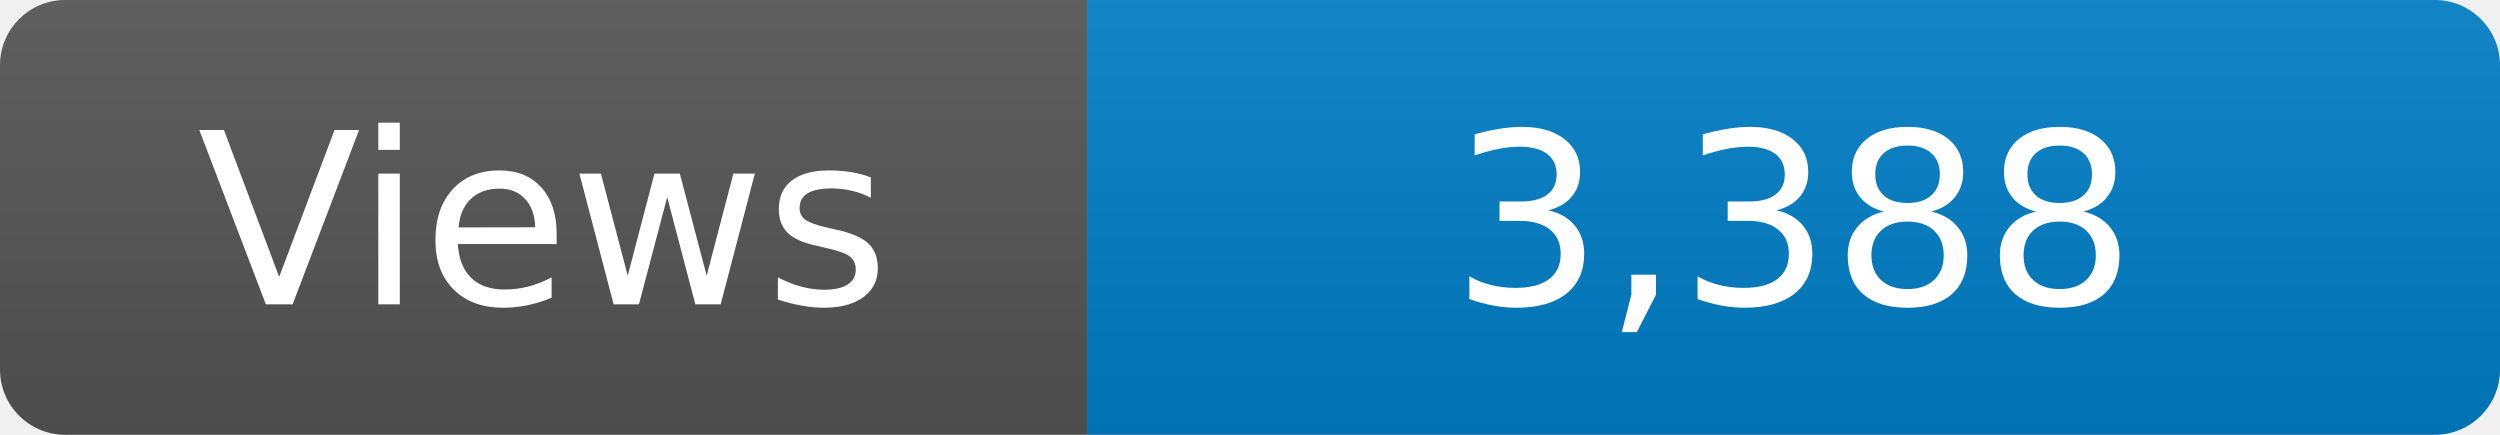
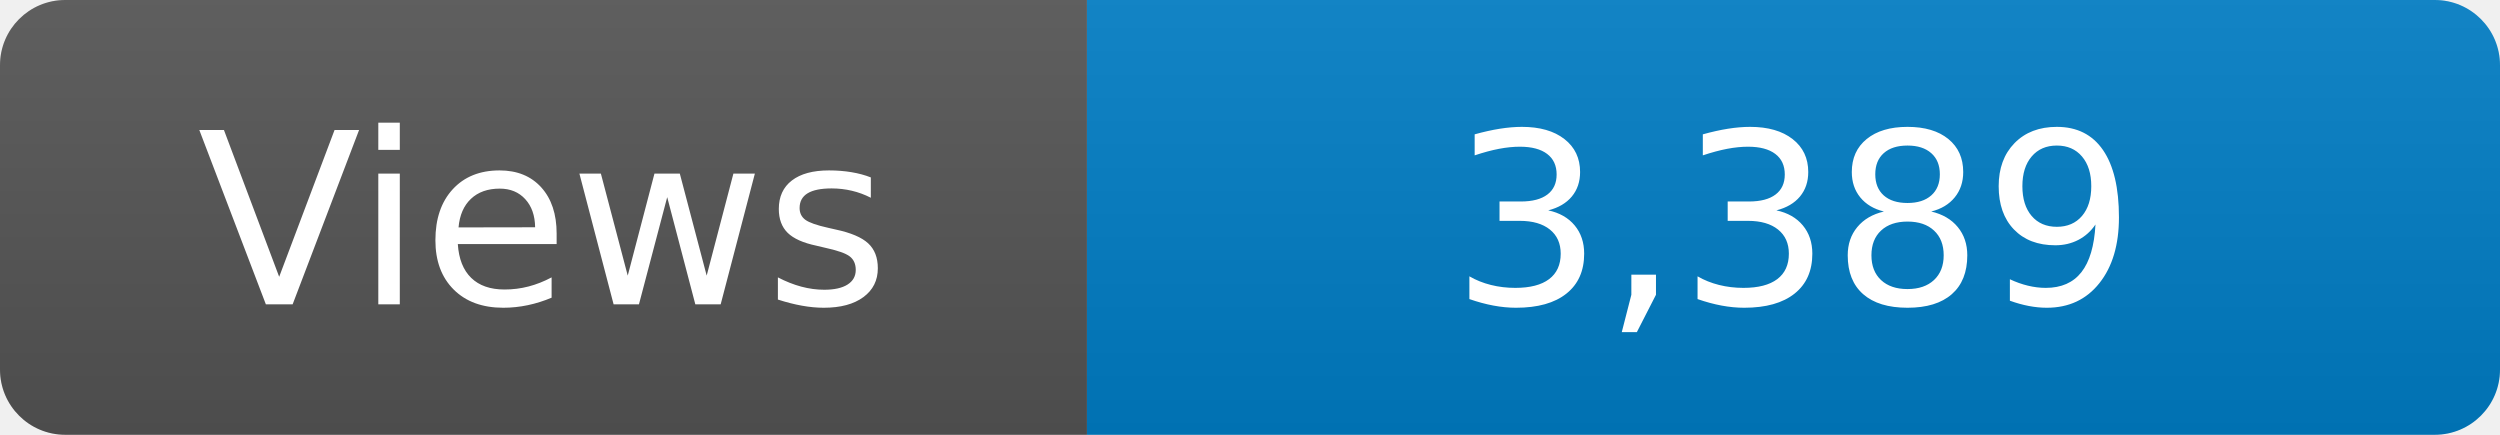
<svg xmlns="http://www.w3.org/2000/svg" width="115" height="20" role="img" aria-label="Maintained?: yes">
  <linearGradient id="s" x2="0" y2="100%">
    <stop offset="0" stop-color="#bbb" stop-opacity=".1" />
    <stop offset="1" stop-opacity=".1" />
  </linearGradient>
  <clipPath id="r">
    <rect width="115" height="20" rx="3" fill="#fff" />
  </clipPath>
  <g clip-path="url(#r)">
    <rect width="50" height="20" fill="#555" />
    <rect x="50" width="160" height="20" fill="#007ec6" />
    <rect width="115" height="20" fill="url(#s)" />
  </g>
  <g fill="#fff" text-anchor="middle" font-family="Verdana,Geneva,DejaVu Sans,sans-serif" font-size="110">
    <text x="250" y="140" transform="scale(.1)" fill="#fff">Views</text>
-     <text x="825" y="140" transform="scale(.1)" fill="#fff">3,388</text>
+     <text x="825" y="140" transform="scale(.1)" fill="#fff">3,389</text>
  </g>
</svg>
